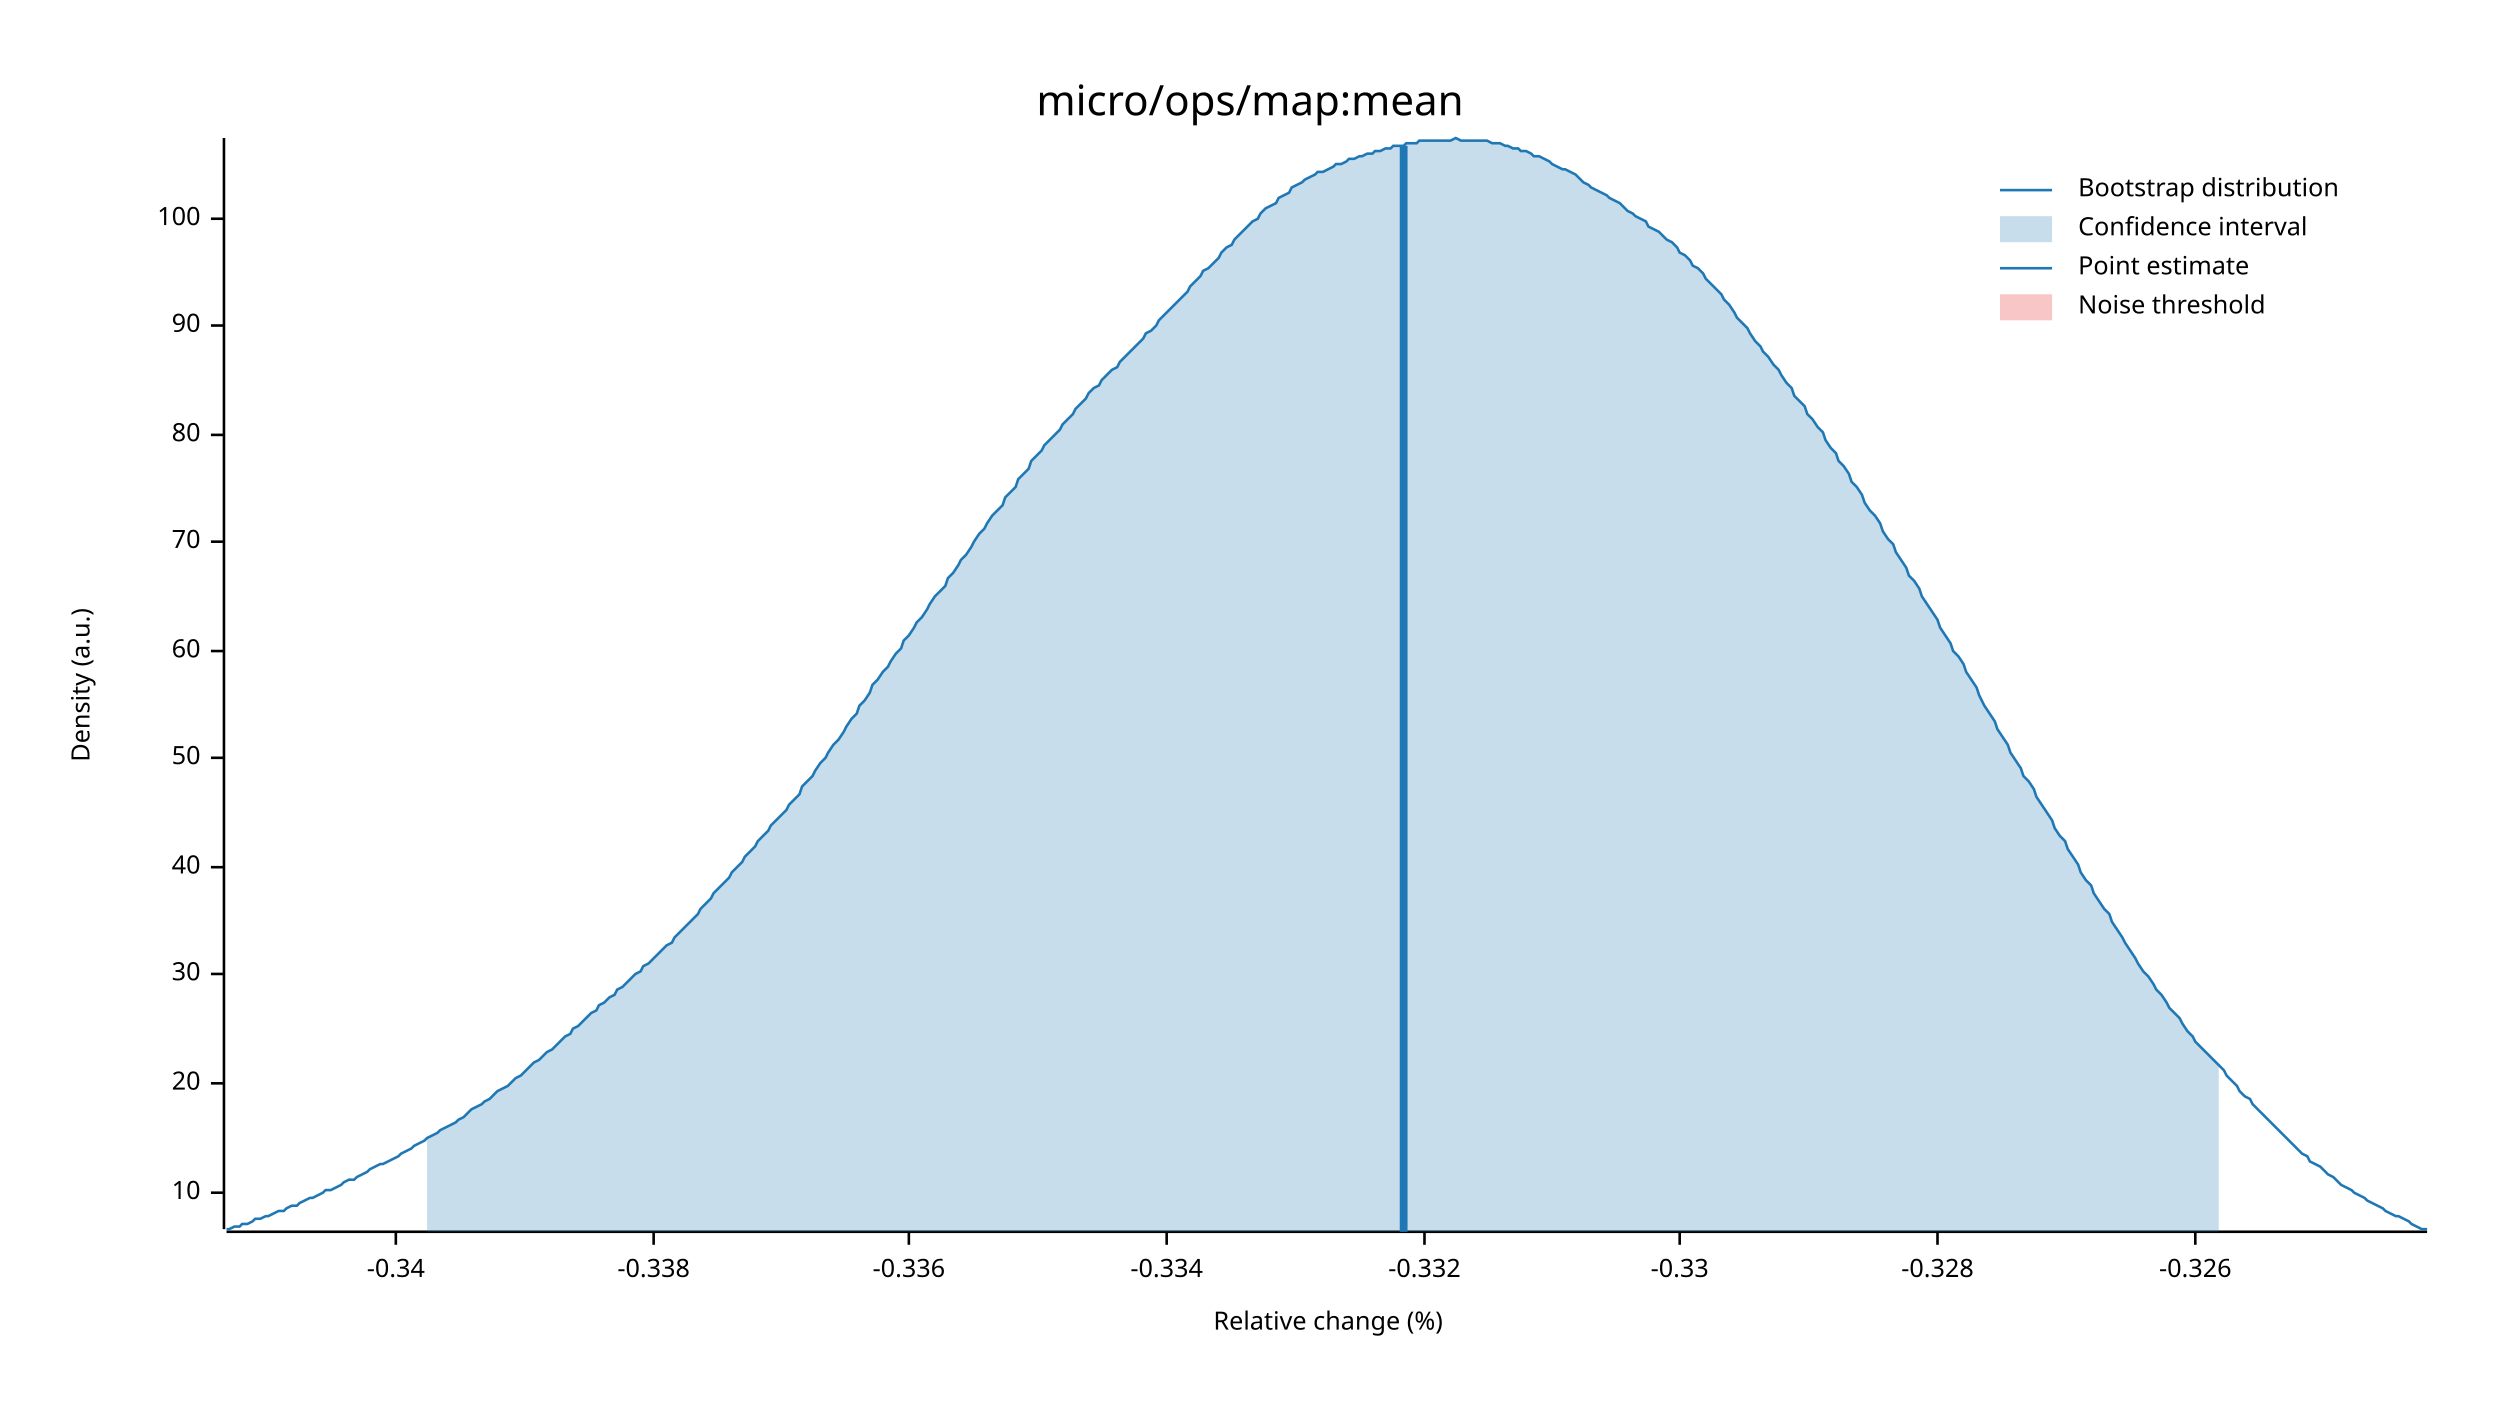
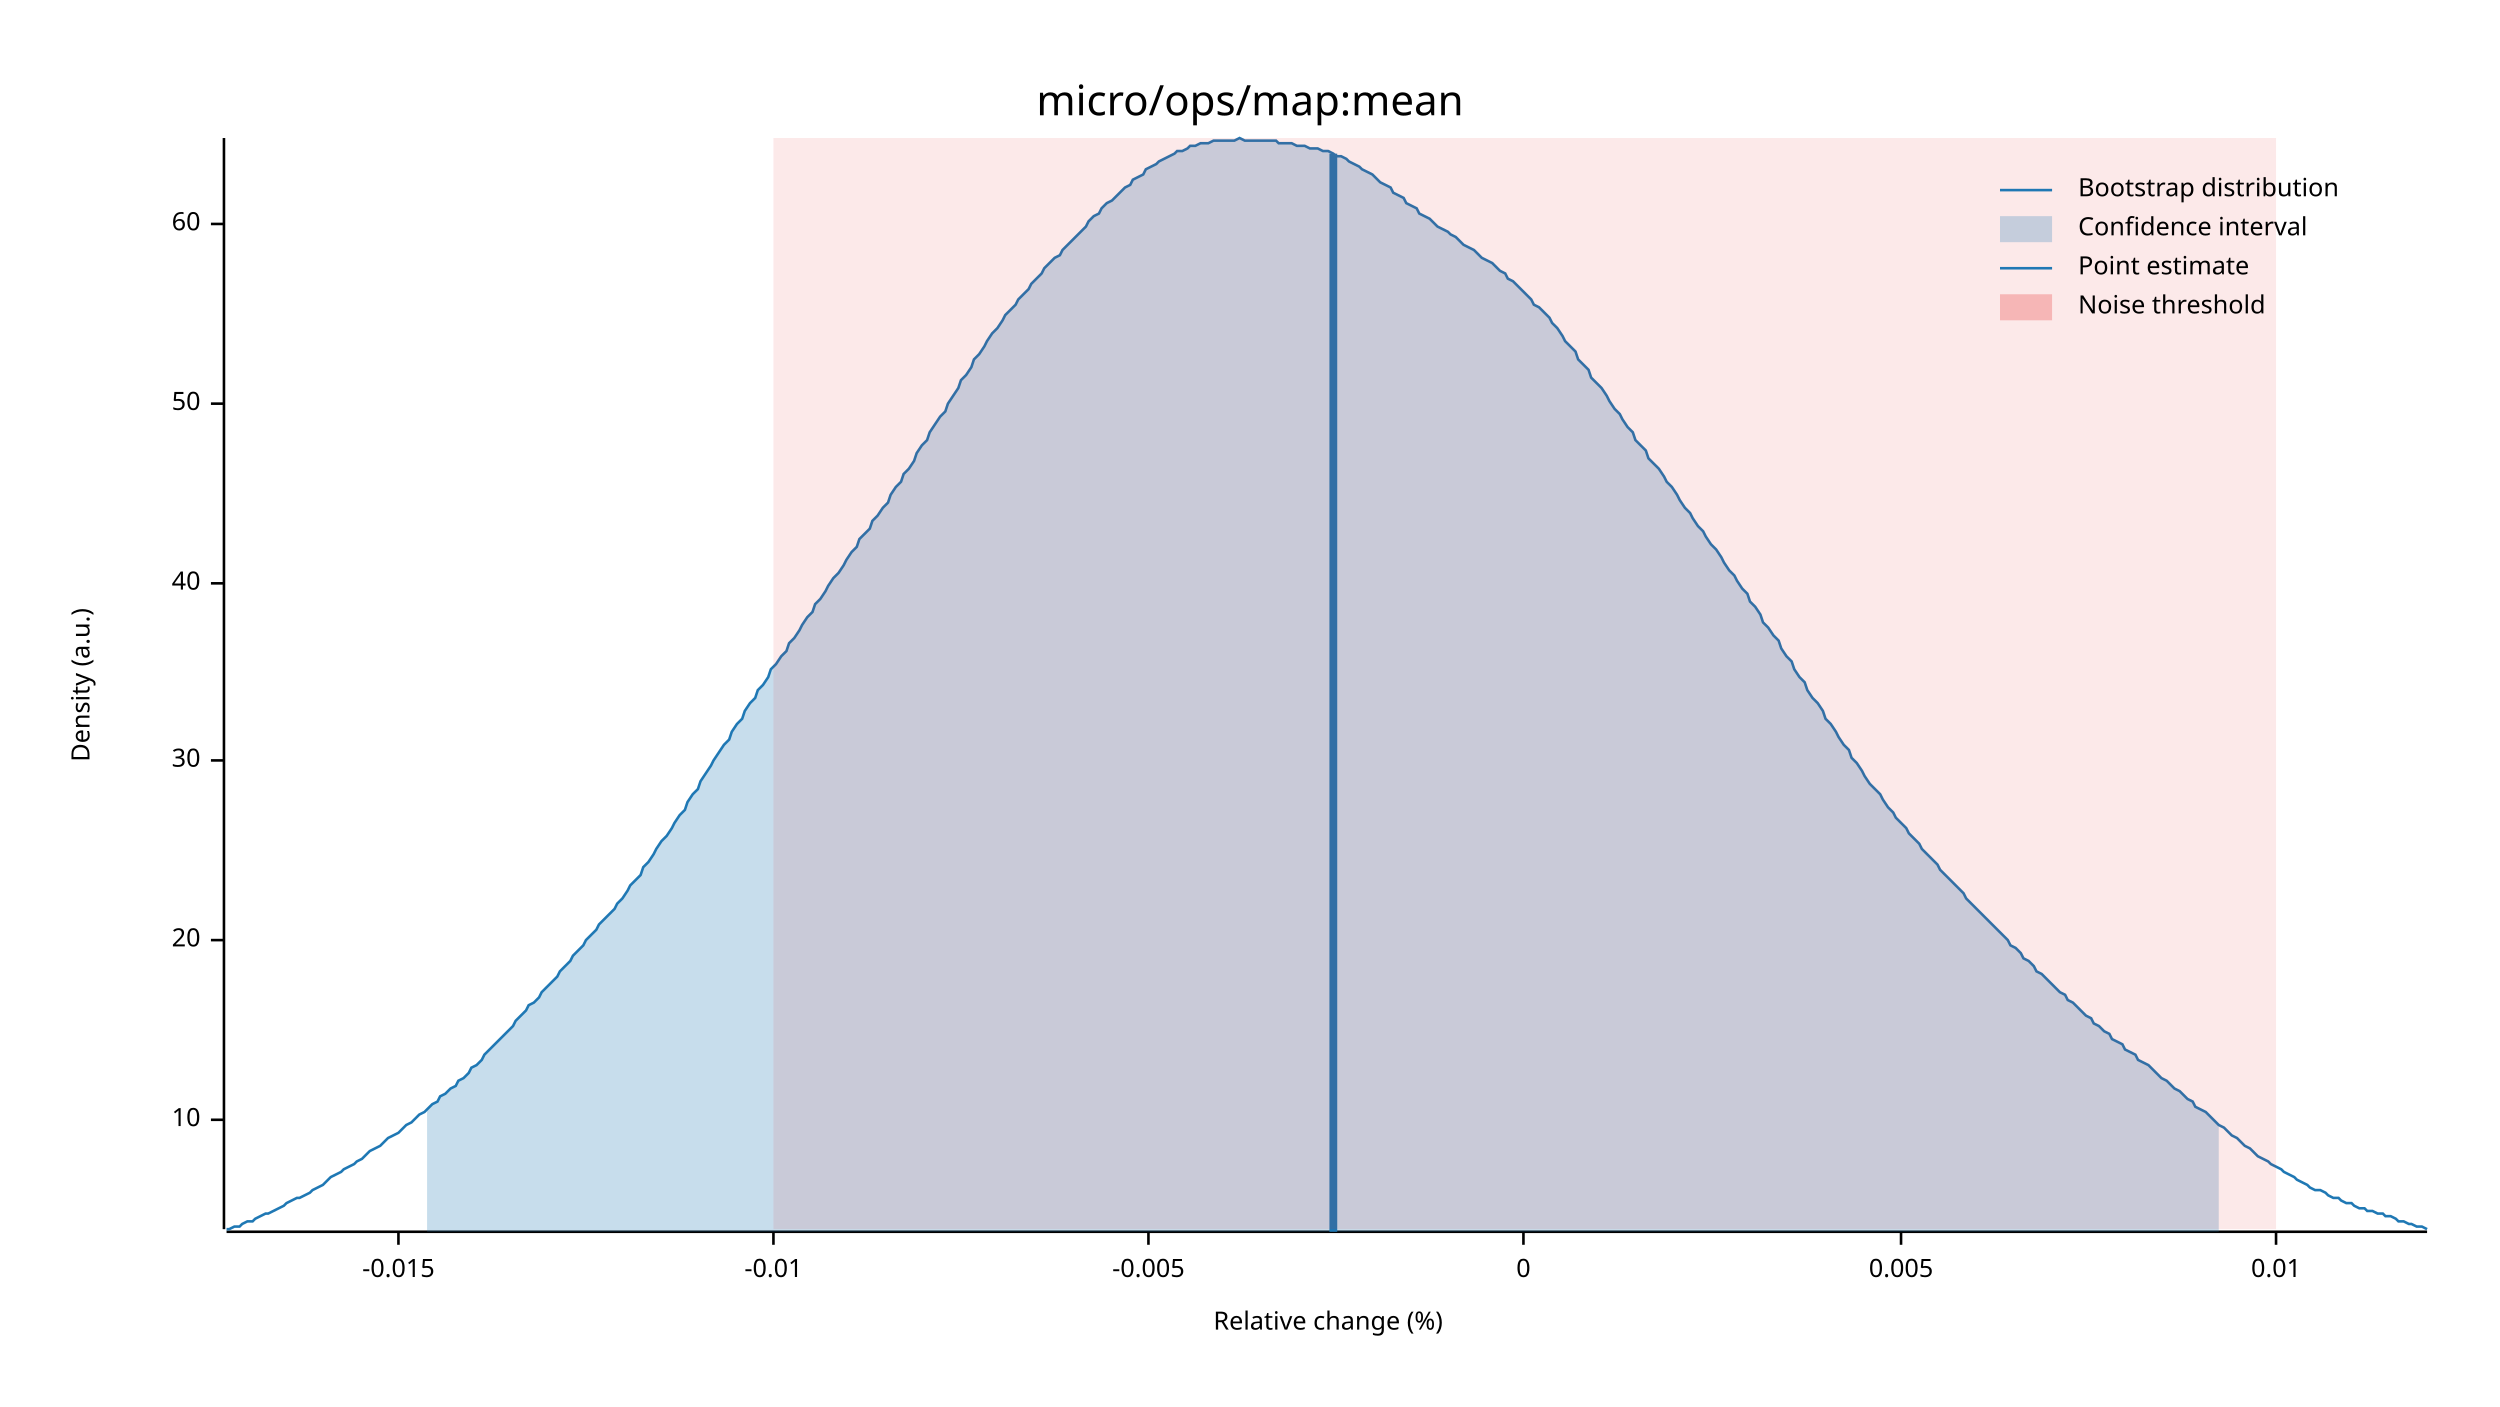
<svg xmlns="http://www.w3.org/2000/svg" width="960" height="540" viewBox="0 0 960 540">
  <text x="480" y="32" dy="0.76em" text-anchor="middle" font-family="sans-serif" font-size="16.129" opacity="1" fill="#000000">
micro/ops/map:mean
</text>
  <text x="27" y="263" dy="0.76em" text-anchor="middle" font-family="sans-serif" font-size="9.677" opacity="1" fill="#000000" transform="rotate(270, 27, 263)">
Density (a.u.)
</text>
  <text x="510" y="513" dy="-0.5ex" text-anchor="middle" font-family="sans-serif" font-size="9.677" opacity="1" fill="#000000">
Relative change (%)
</text>
  <polyline fill="none" opacity="1" stroke="#000000" stroke-width="1" points="86,53 86,472 " />
-   <text x="77" y="458" dy="0.5ex" text-anchor="end" font-family="sans-serif" font-size="9.677" opacity="1" fill="#000000">
+   <text x="77" y="430" dy="0.5ex" text-anchor="end" font-family="sans-serif" font-size="9.677" opacity="1" fill="#000000">
10
</text>
-   <polyline fill="none" opacity="1" stroke="#000000" stroke-width="1" points="81,458 86,458 " />
-   <text x="77" y="416" dy="0.5ex" text-anchor="end" font-family="sans-serif" font-size="9.677" opacity="1" fill="#000000">
+   <polyline fill="none" opacity="1" stroke="#000000" stroke-width="1" points="81,430 86,430 " />
+   <text x="77" y="361" dy="0.5ex" text-anchor="end" font-family="sans-serif" font-size="9.677" opacity="1" fill="#000000">
20
</text>
-   <polyline fill="none" opacity="1" stroke="#000000" stroke-width="1" points="81,416 86,416 " />
-   <text x="77" y="374" dy="0.5ex" text-anchor="end" font-family="sans-serif" font-size="9.677" opacity="1" fill="#000000">
+   <polyline fill="none" opacity="1" stroke="#000000" stroke-width="1" points="81,361 86,361 " />
+   <text x="77" y="292" dy="0.5ex" text-anchor="end" font-family="sans-serif" font-size="9.677" opacity="1" fill="#000000">
30
</text>
-   <polyline fill="none" opacity="1" stroke="#000000" stroke-width="1" points="81,374 86,374 " />
-   <text x="77" y="333" dy="0.5ex" text-anchor="end" font-family="sans-serif" font-size="9.677" opacity="1" fill="#000000">
+   <polyline fill="none" opacity="1" stroke="#000000" stroke-width="1" points="81,292 86,292 " />
+   <text x="77" y="224" dy="0.5ex" text-anchor="end" font-family="sans-serif" font-size="9.677" opacity="1" fill="#000000">
40
</text>
-   <polyline fill="none" opacity="1" stroke="#000000" stroke-width="1" points="81,333 86,333 " />
-   <text x="77" y="291" dy="0.5ex" text-anchor="end" font-family="sans-serif" font-size="9.677" opacity="1" fill="#000000">
+   <polyline fill="none" opacity="1" stroke="#000000" stroke-width="1" points="81,224 86,224 " />
+   <text x="77" y="155" dy="0.5ex" text-anchor="end" font-family="sans-serif" font-size="9.677" opacity="1" fill="#000000">
50
</text>
-   <polyline fill="none" opacity="1" stroke="#000000" stroke-width="1" points="81,291 86,291 " />
-   <text x="77" y="250" dy="0.5ex" text-anchor="end" font-family="sans-serif" font-size="9.677" opacity="1" fill="#000000">
+   <polyline fill="none" opacity="1" stroke="#000000" stroke-width="1" points="81,155 86,155 " />
+   <text x="77" y="86" dy="0.5ex" text-anchor="end" font-family="sans-serif" font-size="9.677" opacity="1" fill="#000000">
60
</text>
-   <polyline fill="none" opacity="1" stroke="#000000" stroke-width="1" points="81,250 86,250 " />
-   <text x="77" y="208" dy="0.5ex" text-anchor="end" font-family="sans-serif" font-size="9.677" opacity="1" fill="#000000">
- 70
+   <polyline fill="none" opacity="1" stroke="#000000" stroke-width="1" points="81,86 86,86 " />
+   <polyline fill="none" opacity="1" stroke="#000000" stroke-width="1" points="87,473 932,473 " />
+   <text x="153" y="483" dy="0.76em" text-anchor="middle" font-family="sans-serif" font-size="9.677" opacity="1" fill="#000000">
+ -0.015
</text>
-   <polyline fill="none" opacity="1" stroke="#000000" stroke-width="1" points="81,208 86,208 " />
-   <text x="77" y="167" dy="0.5ex" text-anchor="end" font-family="sans-serif" font-size="9.677" opacity="1" fill="#000000">
- 80
+   <polyline fill="none" opacity="1" stroke="#000000" stroke-width="1" points="153,473 153,478 " />
+   <text x="297" y="483" dy="0.76em" text-anchor="middle" font-family="sans-serif" font-size="9.677" opacity="1" fill="#000000">
+ -0.01
</text>
-   <polyline fill="none" opacity="1" stroke="#000000" stroke-width="1" points="81,167 86,167 " />
-   <text x="77" y="125" dy="0.5ex" text-anchor="end" font-family="sans-serif" font-size="9.677" opacity="1" fill="#000000">
- 90
+   <polyline fill="none" opacity="1" stroke="#000000" stroke-width="1" points="297,473 297,478 " />
+   <text x="441" y="483" dy="0.76em" text-anchor="middle" font-family="sans-serif" font-size="9.677" opacity="1" fill="#000000">
+ -0.005
</text>
-   <polyline fill="none" opacity="1" stroke="#000000" stroke-width="1" points="81,125 86,125 " />
-   <text x="77" y="84" dy="0.5ex" text-anchor="end" font-family="sans-serif" font-size="9.677" opacity="1" fill="#000000">
- 100
+   <polyline fill="none" opacity="1" stroke="#000000" stroke-width="1" points="441,473 441,478 " />
+   <text x="585" y="483" dy="0.76em" text-anchor="middle" font-family="sans-serif" font-size="9.677" opacity="1" fill="#000000">
+ 0
</text>
-   <polyline fill="none" opacity="1" stroke="#000000" stroke-width="1" points="81,84 86,84 " />
-   <polyline fill="none" opacity="1" stroke="#000000" stroke-width="1" points="87,473 932,473 " />
-   <text x="152" y="483" dy="0.76em" text-anchor="middle" font-family="sans-serif" font-size="9.677" opacity="1" fill="#000000">
- -0.34
+   <polyline fill="none" opacity="1" stroke="#000000" stroke-width="1" points="585,473 585,478 " />
+   <text x="730" y="483" dy="0.76em" text-anchor="middle" font-family="sans-serif" font-size="9.677" opacity="1" fill="#000000">
+ 0.005
</text>
-   <polyline fill="none" opacity="1" stroke="#000000" stroke-width="1" points="152,473 152,478 " />
-   <text x="251" y="483" dy="0.76em" text-anchor="middle" font-family="sans-serif" font-size="9.677" opacity="1" fill="#000000">
- -0.338
+   <polyline fill="none" opacity="1" stroke="#000000" stroke-width="1" points="730,473 730,478 " />
+   <text x="874" y="483" dy="0.76em" text-anchor="middle" font-family="sans-serif" font-size="9.677" opacity="1" fill="#000000">
+ 0.01
</text>
-   <polyline fill="none" opacity="1" stroke="#000000" stroke-width="1" points="251,473 251,478 " />
-   <text x="349" y="483" dy="0.76em" text-anchor="middle" font-family="sans-serif" font-size="9.677" opacity="1" fill="#000000">
- -0.336
- </text>
-   <polyline fill="none" opacity="1" stroke="#000000" stroke-width="1" points="349,473 349,478 " />
-   <text x="448" y="483" dy="0.76em" text-anchor="middle" font-family="sans-serif" font-size="9.677" opacity="1" fill="#000000">
- -0.334
- </text>
-   <polyline fill="none" opacity="1" stroke="#000000" stroke-width="1" points="448,473 448,478 " />
-   <text x="547" y="483" dy="0.76em" text-anchor="middle" font-family="sans-serif" font-size="9.677" opacity="1" fill="#000000">
- -0.332
- </text>
-   <polyline fill="none" opacity="1" stroke="#000000" stroke-width="1" points="547,473 547,478 " />
-   <text x="645" y="483" dy="0.76em" text-anchor="middle" font-family="sans-serif" font-size="9.677" opacity="1" fill="#000000">
- -0.33
- </text>
-   <polyline fill="none" opacity="1" stroke="#000000" stroke-width="1" points="645,473 645,478 " />
-   <text x="744" y="483" dy="0.76em" text-anchor="middle" font-family="sans-serif" font-size="9.677" opacity="1" fill="#000000">
- -0.328
- </text>
-   <polyline fill="none" opacity="1" stroke="#000000" stroke-width="1" points="744,473 744,478 " />
-   <text x="843" y="483" dy="0.76em" text-anchor="middle" font-family="sans-serif" font-size="9.677" opacity="1" fill="#000000">
- -0.326
- </text>
-   <polyline fill="none" opacity="1" stroke="#000000" stroke-width="1" points="843,473 843,478 " />
-   <polyline fill="none" opacity="1" stroke="#1F78B4" stroke-width="1" points="87,472 88,472 90,471 92,471 93,470 95,470 97,469 98,468 100,468 102,467 103,467 105,466 107,465 109,465 110,464 112,463 114,463 115,462 117,461 119,460 120,460 122,459 124,458 125,457 127,457 129,456 131,455 132,454 134,453 136,453 137,452 139,451 141,450 142,449 144,448 146,447 147,447 149,446 151,445 153,444 154,443 156,442 158,441 159,440 161,439 163,438 164,437 166,436 168,435 169,434 171,433 173,432 175,431 176,430 178,429 180,427 181,426 183,425 185,424 186,423 188,422 190,420 191,419 193,418 195,417 197,415 198,414 200,413 202,411 203,410 205,408 207,407 208,406 210,404 212,403 214,401 215,400 217,398 219,397 220,395 222,394 224,392 225,391 227,389 229,388 230,386 232,385 234,383 236,382 237,380 239,379 241,377 242,376 244,374 246,373 247,371 249,370 251,368 252,367 254,365 256,363 258,362 259,360 261,358 263,356 264,355 266,353 268,351 269,349 271,347 273,345 274,343 276,341 278,339 280,337 281,335 283,333 285,331 286,329 288,327 290,325 291,323 293,321 295,319 296,317 298,315 300,313 302,311 303,309 305,307 307,305 308,302 310,300 312,298 313,296 315,293 317,291 318,289 320,286 322,284 324,281 325,279 327,276 329,274 330,271 332,269 334,266 335,263 337,261 339,258 341,256 342,254 344,251 346,249 347,246 349,244 351,241 352,239 354,237 356,234 357,232 359,229 361,227 363,225 364,222 366,220 368,217 369,215 371,213 373,210 374,208 376,205 378,203 379,201 381,198 383,196 385,194 386,191 388,189 390,187 391,184 393,182 395,180 396,177 398,175 400,173 401,171 403,169 405,167 407,165 408,163 410,161 412,159 413,157 415,155 417,153 418,151 420,149 422,148 423,146 425,144 427,142 429,141 430,139 432,137 434,135 435,134 437,132 439,130 440,128 442,127 444,125 445,123 447,121 449,119 451,117 452,116 454,114 456,112 457,110 459,108 461,106 462,104 464,103 466,101 468,99 469,97 471,95 473,94 474,92 476,90 478,88 479,87 481,85 483,84 484,82 486,80 488,79 490,78 491,76 493,75 495,74 496,72 498,71 500,70 501,69 503,68 505,67 506,66 508,66 510,65 512,64 513,63 515,63 517,62 518,61 520,61 522,60 523,60 525,59 527,59 528,58 530,58 532,57 534,57 535,56 537,56 539,56 540,55 542,55 544,55 545,54 547,54 549,54 550,54 552,54 554,54 556,54 557,54 559,53 561,54 562,54 564,54 566,54 567,54 569,54 571,54 573,55 574,55 576,55 578,56 579,56 581,57 583,57 584,58 586,58 588,59 589,60 591,60 593,61 595,62 596,63 598,64 600,65 601,65 603,66 605,67 606,68 608,70 610,71 611,72 613,73 615,74 617,75 618,76 620,77 622,78 623,79 625,81 627,82 628,83 630,84 632,85 633,87 635,88 637,89 639,91 640,92 642,93 644,95 645,97 647,98 649,100 650,102 652,103 654,105 655,107 657,109 659,111 661,113 662,115 664,117 666,120 667,122 669,124 671,126 672,128 674,131 676,133 677,135 679,137 681,140 683,142 684,144 686,147 688,149 689,152 691,154 693,156 694,159 696,161 698,164 700,166 701,169 703,172 705,174 706,177 708,179 710,182 711,185 713,187 715,190 716,193 718,196 720,198 722,201 723,204 725,207 727,209 728,212 730,215 732,218 733,221 735,223 737,226 738,229 740,232 742,235 744,238 745,241 747,244 749,247 750,250 752,252 754,255 755,258 757,261 759,264 760,267 762,271 764,274 766,277 767,280 769,283 771,286 772,289 774,292 776,295 777,298 779,300 781,303 782,306 784,309 786,312 788,315 789,318 791,321 793,323 794,326 796,329 798,332 799,335 801,338 803,340 804,343 806,346 808,349 810,351 811,354 813,357 815,360 816,362 818,365 820,368 821,370 823,373 825,375 827,378 828,380 830,382 832,385 833,387 835,389 837,391 838,393 840,396 842,398 843,400 845,402 847,404 849,406 850,407 852,409 854,411 855,413 857,415 859,417 860,419 862,421 864,422 865,424 867,426 869,428 871,430 872,431 874,433 876,435 877,436 879,438 881,440 882,441 884,443 886,444 887,446 889,447 891,448 893,450 894,451 896,452 898,454 899,455 901,456 903,457 904,458 906,459 908,460 909,461 911,462 913,463 915,464 916,465 918,466 920,467 921,467 923,468 925,469 926,470 928,471 930,472 932,472 " />
-   <polygon opacity="0.25" fill="#1F78B4" points="164,437 166,436 168,435 169,434 171,433 173,432 175,431 176,430 178,429 180,427 181,426 183,425 185,424 186,423 188,422 190,420 191,419 193,418 195,417 197,415 198,414 200,413 202,411 203,410 205,408 207,407 208,406 210,404 212,403 214,401 215,400 217,398 219,397 220,395 222,394 224,392 225,391 227,389 229,388 230,386 232,385 234,383 236,382 237,380 239,379 241,377 242,376 244,374 246,373 247,371 249,370 251,368 252,367 254,365 256,363 258,362 259,360 261,358 263,356 264,355 266,353 268,351 269,349 271,347 273,345 274,343 276,341 278,339 280,337 281,335 283,333 285,331 286,329 288,327 290,325 291,323 293,321 295,319 296,317 298,315 300,313 302,311 303,309 305,307 307,305 308,302 310,300 312,298 313,296 315,293 317,291 318,289 320,286 322,284 324,281 325,279 327,276 329,274 330,271 332,269 334,266 335,263 337,261 339,258 341,256 342,254 344,251 346,249 347,246 349,244 351,241 352,239 354,237 356,234 357,232 359,229 361,227 363,225 364,222 366,220 368,217 369,215 371,213 373,210 374,208 376,205 378,203 379,201 381,198 383,196 385,194 386,191 388,189 390,187 391,184 393,182 395,180 396,177 398,175 400,173 401,171 403,169 405,167 407,165 408,163 410,161 412,159 413,157 415,155 417,153 418,151 420,149 422,148 423,146 425,144 427,142 429,141 430,139 432,137 434,135 435,134 437,132 439,130 440,128 442,127 444,125 445,123 447,121 449,119 451,117 452,116 454,114 456,112 457,110 459,108 461,106 462,104 464,103 466,101 468,99 469,97 471,95 473,94 474,92 476,90 478,88 479,87 481,85 483,84 484,82 486,80 488,79 490,78 491,76 493,75 495,74 496,72 498,71 500,70 501,69 503,68 505,67 506,66 508,66 510,65 512,64 513,63 515,63 517,62 518,61 520,61 522,60 523,60 525,59 527,59 528,58 530,58 532,57 534,57 535,56 537,56 539,56 540,55 542,55 544,55 545,54 547,54 549,54 550,54 552,54 554,54 556,54 557,54 559,53 561,54 562,54 564,54 566,54 567,54 569,54 571,54 573,55 574,55 576,55 578,56 579,56 581,57 583,57 584,58 586,58 588,59 589,60 591,60 593,61 595,62 596,63 598,64 600,65 601,65 603,66 605,67 606,68 608,70 610,71 611,72 613,73 615,74 617,75 618,76 620,77 622,78 623,79 625,81 627,82 628,83 630,84 632,85 633,87 635,88 637,89 639,91 640,92 642,93 644,95 645,97 647,98 649,100 650,102 652,103 654,105 655,107 657,109 659,111 661,113 662,115 664,117 666,120 667,122 669,124 671,126 672,128 674,131 676,133 677,135 679,137 681,140 683,142 684,144 686,147 688,149 689,152 691,154 693,156 694,159 696,161 698,164 700,166 701,169 703,172 705,174 706,177 708,179 710,182 711,185 713,187 715,190 716,193 718,196 720,198 722,201 723,204 725,207 727,209 728,212 730,215 732,218 733,221 735,223 737,226 738,229 740,232 742,235 744,238 745,241 747,244 749,247 750,250 752,252 754,255 755,258 757,261 759,264 760,267 762,271 764,274 766,277 767,280 769,283 771,286 772,289 774,292 776,295 777,298 779,300 781,303 782,306 784,309 786,312 788,315 789,318 791,321 793,323 794,326 796,329 798,332 799,335 801,338 803,340 804,343 806,346 808,349 810,351 811,354 813,357 815,360 816,362 818,365 820,368 821,370 823,373 825,375 827,378 828,380 830,382 832,385 833,387 835,389 837,391 838,393 840,396 842,398 843,400 845,402 847,404 849,406 850,407 852,409 852,473 164,473 " />
-   <polyline fill="none" opacity="1" stroke="#1F78B4" stroke-width="3" points="539,473 539,56 " />
-   <rect x="509" y="53" width="0" height="419" opacity="0.1" fill="#E31A1C" stroke="none" />
+   <polyline fill="none" opacity="1" stroke="#000000" stroke-width="1" points="874,473 874,478 " />
+   <polyline fill="none" opacity="1" stroke="#1F78B4" stroke-width="1" points="87,472 88,472 90,471 92,471 93,470 95,469 97,469 98,468 100,467 102,466 103,466 105,465 107,464 109,463 110,462 112,461 114,460 115,460 117,459 119,458 120,457 122,456 124,455 125,454 127,452 129,451 131,450 132,449 134,448 136,447 137,446 139,445 141,443 142,442 144,441 146,440 147,439 149,437 151,436 153,435 154,434 156,432 158,431 159,430 161,428 163,427 164,426 166,424 168,423 169,421 171,420 173,418 175,417 176,415 178,414 180,412 181,410 183,409 185,407 186,405 188,403 190,401 191,400 193,398 195,396 197,394 198,392 200,390 202,388 203,386 205,385 207,383 208,381 210,379 212,377 214,375 215,373 217,371 219,369 220,367 222,365 224,363 225,361 227,359 229,357 230,355 232,353 234,351 236,349 237,347 239,345 241,342 242,340 244,338 246,336 247,333 249,331 251,328 252,326 254,323 256,321 258,318 259,316 261,313 263,311 264,308 266,305 268,303 269,300 271,297 273,294 274,292 276,289 278,286 280,284 281,281 283,278 285,276 286,273 288,270 290,268 291,265 293,263 295,260 296,257 298,255 300,252 302,250 303,247 305,245 307,242 308,240 310,237 312,235 313,232 315,230 317,227 318,225 320,222 322,220 324,217 325,215 327,212 329,210 330,207 332,205 334,203 335,200 337,198 339,195 341,193 342,190 344,187 346,185 347,182 349,180 351,177 352,174 354,171 356,169 357,166 359,163 361,160 363,158 364,155 366,152 368,149 369,146 371,144 373,141 374,138 376,136 378,133 379,131 381,128 383,126 385,123 386,121 388,119 390,117 391,115 393,113 395,111 396,109 398,107 400,105 401,103 403,101 405,99 407,98 408,96 410,94 412,92 413,91 415,89 417,87 418,85 420,83 422,82 423,80 425,78 427,77 429,75 430,74 432,72 434,71 435,69 437,68 439,67 440,65 442,64 444,63 445,62 447,61 449,60 451,59 452,58 454,58 456,57 457,56 459,56 461,55 462,55 464,55 466,54 468,54 469,54 471,54 473,54 474,54 476,53 478,54 479,54 481,54 483,54 484,54 486,54 488,54 490,54 491,55 493,55 495,55 496,55 498,56 500,56 501,56 503,57 505,57 506,57 508,58 510,58 512,59 513,60 515,60 517,61 518,62 520,63 522,64 523,65 525,66 527,67 528,68 530,70 532,71 534,72 535,74 537,75 539,76 540,78 542,79 544,80 545,82 547,83 549,84 550,85 552,87 554,88 556,89 557,90 559,91 561,93 562,94 564,95 566,96 567,97 569,99 571,100 573,101 574,102 576,104 578,105 579,107 581,108 583,110 584,111 586,113 588,115 589,117 591,118 593,120 595,122 596,124 598,126 600,129 601,131 603,133 605,135 606,138 608,140 610,142 611,145 613,147 615,149 617,152 618,154 620,157 622,159 623,161 625,164 627,166 628,169 630,171 632,173 633,176 635,178 637,180 639,183 640,185 642,187 644,190 645,192 647,195 649,197 650,199 652,202 654,204 655,206 657,209 659,211 661,214 662,216 664,219 666,221 667,223 669,226 671,228 672,231 674,233 676,236 677,239 679,241 681,244 683,246 684,249 686,252 688,254 689,257 691,260 693,262 694,265 696,268 698,270 700,273 701,276 703,278 705,281 706,283 708,286 710,288 711,291 713,293 715,296 716,298 718,301 720,303 722,305 723,307 725,310 727,312 728,314 730,316 732,318 733,320 735,322 737,324 738,326 740,328 742,330 744,332 745,334 747,336 749,338 750,339 752,341 754,343 755,345 757,347 759,349 760,350 762,352 764,354 766,356 767,357 769,359 771,361 772,363 774,364 776,366 777,368 779,369 781,371 782,373 784,374 786,376 788,378 789,379 791,381 793,382 794,384 796,385 798,387 799,388 801,390 803,391 804,393 806,394 808,396 810,397 811,399 813,400 815,401 816,403 818,404 820,405 821,407 823,408 825,409 827,411 828,412 830,414 832,415 833,416 835,418 837,419 838,420 840,422 842,423 843,425 845,426 847,427 849,429 850,430 852,432 854,433 855,434 857,436 859,437 860,438 862,440 864,441 865,442 867,444 869,445 871,446 872,447 874,448 876,449 877,450 879,451 881,452 882,453 884,454 886,455 887,456 889,457 891,457 893,458 894,459 896,460 898,460 899,461 901,462 903,462 904,463 906,464 908,464 909,465 911,465 913,466 915,466 916,467 918,467 920,468 921,469 923,469 925,470 926,470 928,471 930,471 932,472 " />
+   <polygon opacity="0.25" fill="#1F78B4" points="164,426 166,424 168,423 169,421 171,420 173,418 175,417 176,415 178,414 180,412 181,410 183,409 185,407 186,405 188,403 190,401 191,400 193,398 195,396 197,394 198,392 200,390 202,388 203,386 205,385 207,383 208,381 210,379 212,377 214,375 215,373 217,371 219,369 220,367 222,365 224,363 225,361 227,359 229,357 230,355 232,353 234,351 236,349 237,347 239,345 241,342 242,340 244,338 246,336 247,333 249,331 251,328 252,326 254,323 256,321 258,318 259,316 261,313 263,311 264,308 266,305 268,303 269,300 271,297 273,294 274,292 276,289 278,286 280,284 281,281 283,278 285,276 286,273 288,270 290,268 291,265 293,263 295,260 296,257 298,255 300,252 302,250 303,247 305,245 307,242 308,240 310,237 312,235 313,232 315,230 317,227 318,225 320,222 322,220 324,217 325,215 327,212 329,210 330,207 332,205 334,203 335,200 337,198 339,195 341,193 342,190 344,187 346,185 347,182 349,180 351,177 352,174 354,171 356,169 357,166 359,163 361,160 363,158 364,155 366,152 368,149 369,146 371,144 373,141 374,138 376,136 378,133 379,131 381,128 383,126 385,123 386,121 388,119 390,117 391,115 393,113 395,111 396,109 398,107 400,105 401,103 403,101 405,99 407,98 408,96 410,94 412,92 413,91 415,89 417,87 418,85 420,83 422,82 423,80 425,78 427,77 429,75 430,74 432,72 434,71 435,69 437,68 439,67 440,65 442,64 444,63 445,62 447,61 449,60 451,59 452,58 454,58 456,57 457,56 459,56 461,55 462,55 464,55 466,54 468,54 469,54 471,54 473,54 474,54 476,53 478,54 479,54 481,54 483,54 484,54 486,54 488,54 490,54 491,55 493,55 495,55 496,55 498,56 500,56 501,56 503,57 505,57 506,57 508,58 510,58 512,59 513,60 515,60 517,61 518,62 520,63 522,64 523,65 525,66 527,67 528,68 530,70 532,71 534,72 535,74 537,75 539,76 540,78 542,79 544,80 545,82 547,83 549,84 550,85 552,87 554,88 556,89 557,90 559,91 561,93 562,94 564,95 566,96 567,97 569,99 571,100 573,101 574,102 576,104 578,105 579,107 581,108 583,110 584,111 586,113 588,115 589,117 591,118 593,120 595,122 596,124 598,126 600,129 601,131 603,133 605,135 606,138 608,140 610,142 611,145 613,147 615,149 617,152 618,154 620,157 622,159 623,161 625,164 627,166 628,169 630,171 632,173 633,176 635,178 637,180 639,183 640,185 642,187 644,190 645,192 647,195 649,197 650,199 652,202 654,204 655,206 657,209 659,211 661,214 662,216 664,219 666,221 667,223 669,226 671,228 672,231 674,233 676,236 677,239 679,241 681,244 683,246 684,249 686,252 688,254 689,257 691,260 693,262 694,265 696,268 698,270 700,273 701,276 703,278 705,281 706,283 708,286 710,288 711,291 713,293 715,296 716,298 718,301 720,303 722,305 723,307 725,310 727,312 728,314 730,316 732,318 733,320 735,322 737,324 738,326 740,328 742,330 744,332 745,334 747,336 749,338 750,339 752,341 754,343 755,345 757,347 759,349 760,350 762,352 764,354 766,356 767,357 769,359 771,361 772,363 774,364 776,366 777,368 779,369 781,371 782,373 784,374 786,376 788,378 789,379 791,381 793,382 794,384 796,385 798,387 799,388 801,390 803,391 804,393 806,394 808,396 810,397 811,399 813,400 815,401 816,403 818,404 820,405 821,407 823,408 825,409 827,411 828,412 830,414 832,415 833,416 835,418 837,419 838,420 840,422 842,423 843,425 845,426 847,427 849,429 850,430 852,432 852,473 164,473 " />
+   <polyline fill="none" opacity="1" stroke="#1F78B4" stroke-width="3" points="512,473 512,59 " />
+   <rect x="297" y="53" width="577" height="419" opacity="0.1" fill="#E31A1C" stroke="none" />
  <text x="798" y="68" dy="0.76em" text-anchor="start" font-family="sans-serif" font-size="9.677" opacity="1" fill="#000000">
Bootstrap distribution
</text>
  <text x="798" y="83" dy="0.76em" text-anchor="start" font-family="sans-serif" font-size="9.677" opacity="1" fill="#000000">
Confidence interval
</text>
  <text x="798" y="98" dy="0.76em" text-anchor="start" font-family="sans-serif" font-size="9.677" opacity="1" fill="#000000">
Point estimate
</text>
  <text x="798" y="113" dy="0.76em" text-anchor="start" font-family="sans-serif" font-size="9.677" opacity="1" fill="#000000">
Noise threshold
</text>
  <polyline fill="none" opacity="1" stroke="#1F78B4" stroke-width="1" points="768,73 788,73 " />
  <rect x="768" y="83" width="20" height="10" opacity="0.25" fill="#1F78B4" stroke="none" />
  <polyline fill="none" opacity="1" stroke="#1F78B4" stroke-width="1" points="768,103 788,103 " />
  <rect x="768" y="113" width="20" height="10" opacity="0.25" fill="#E31A1C" stroke="none" />
</svg>
